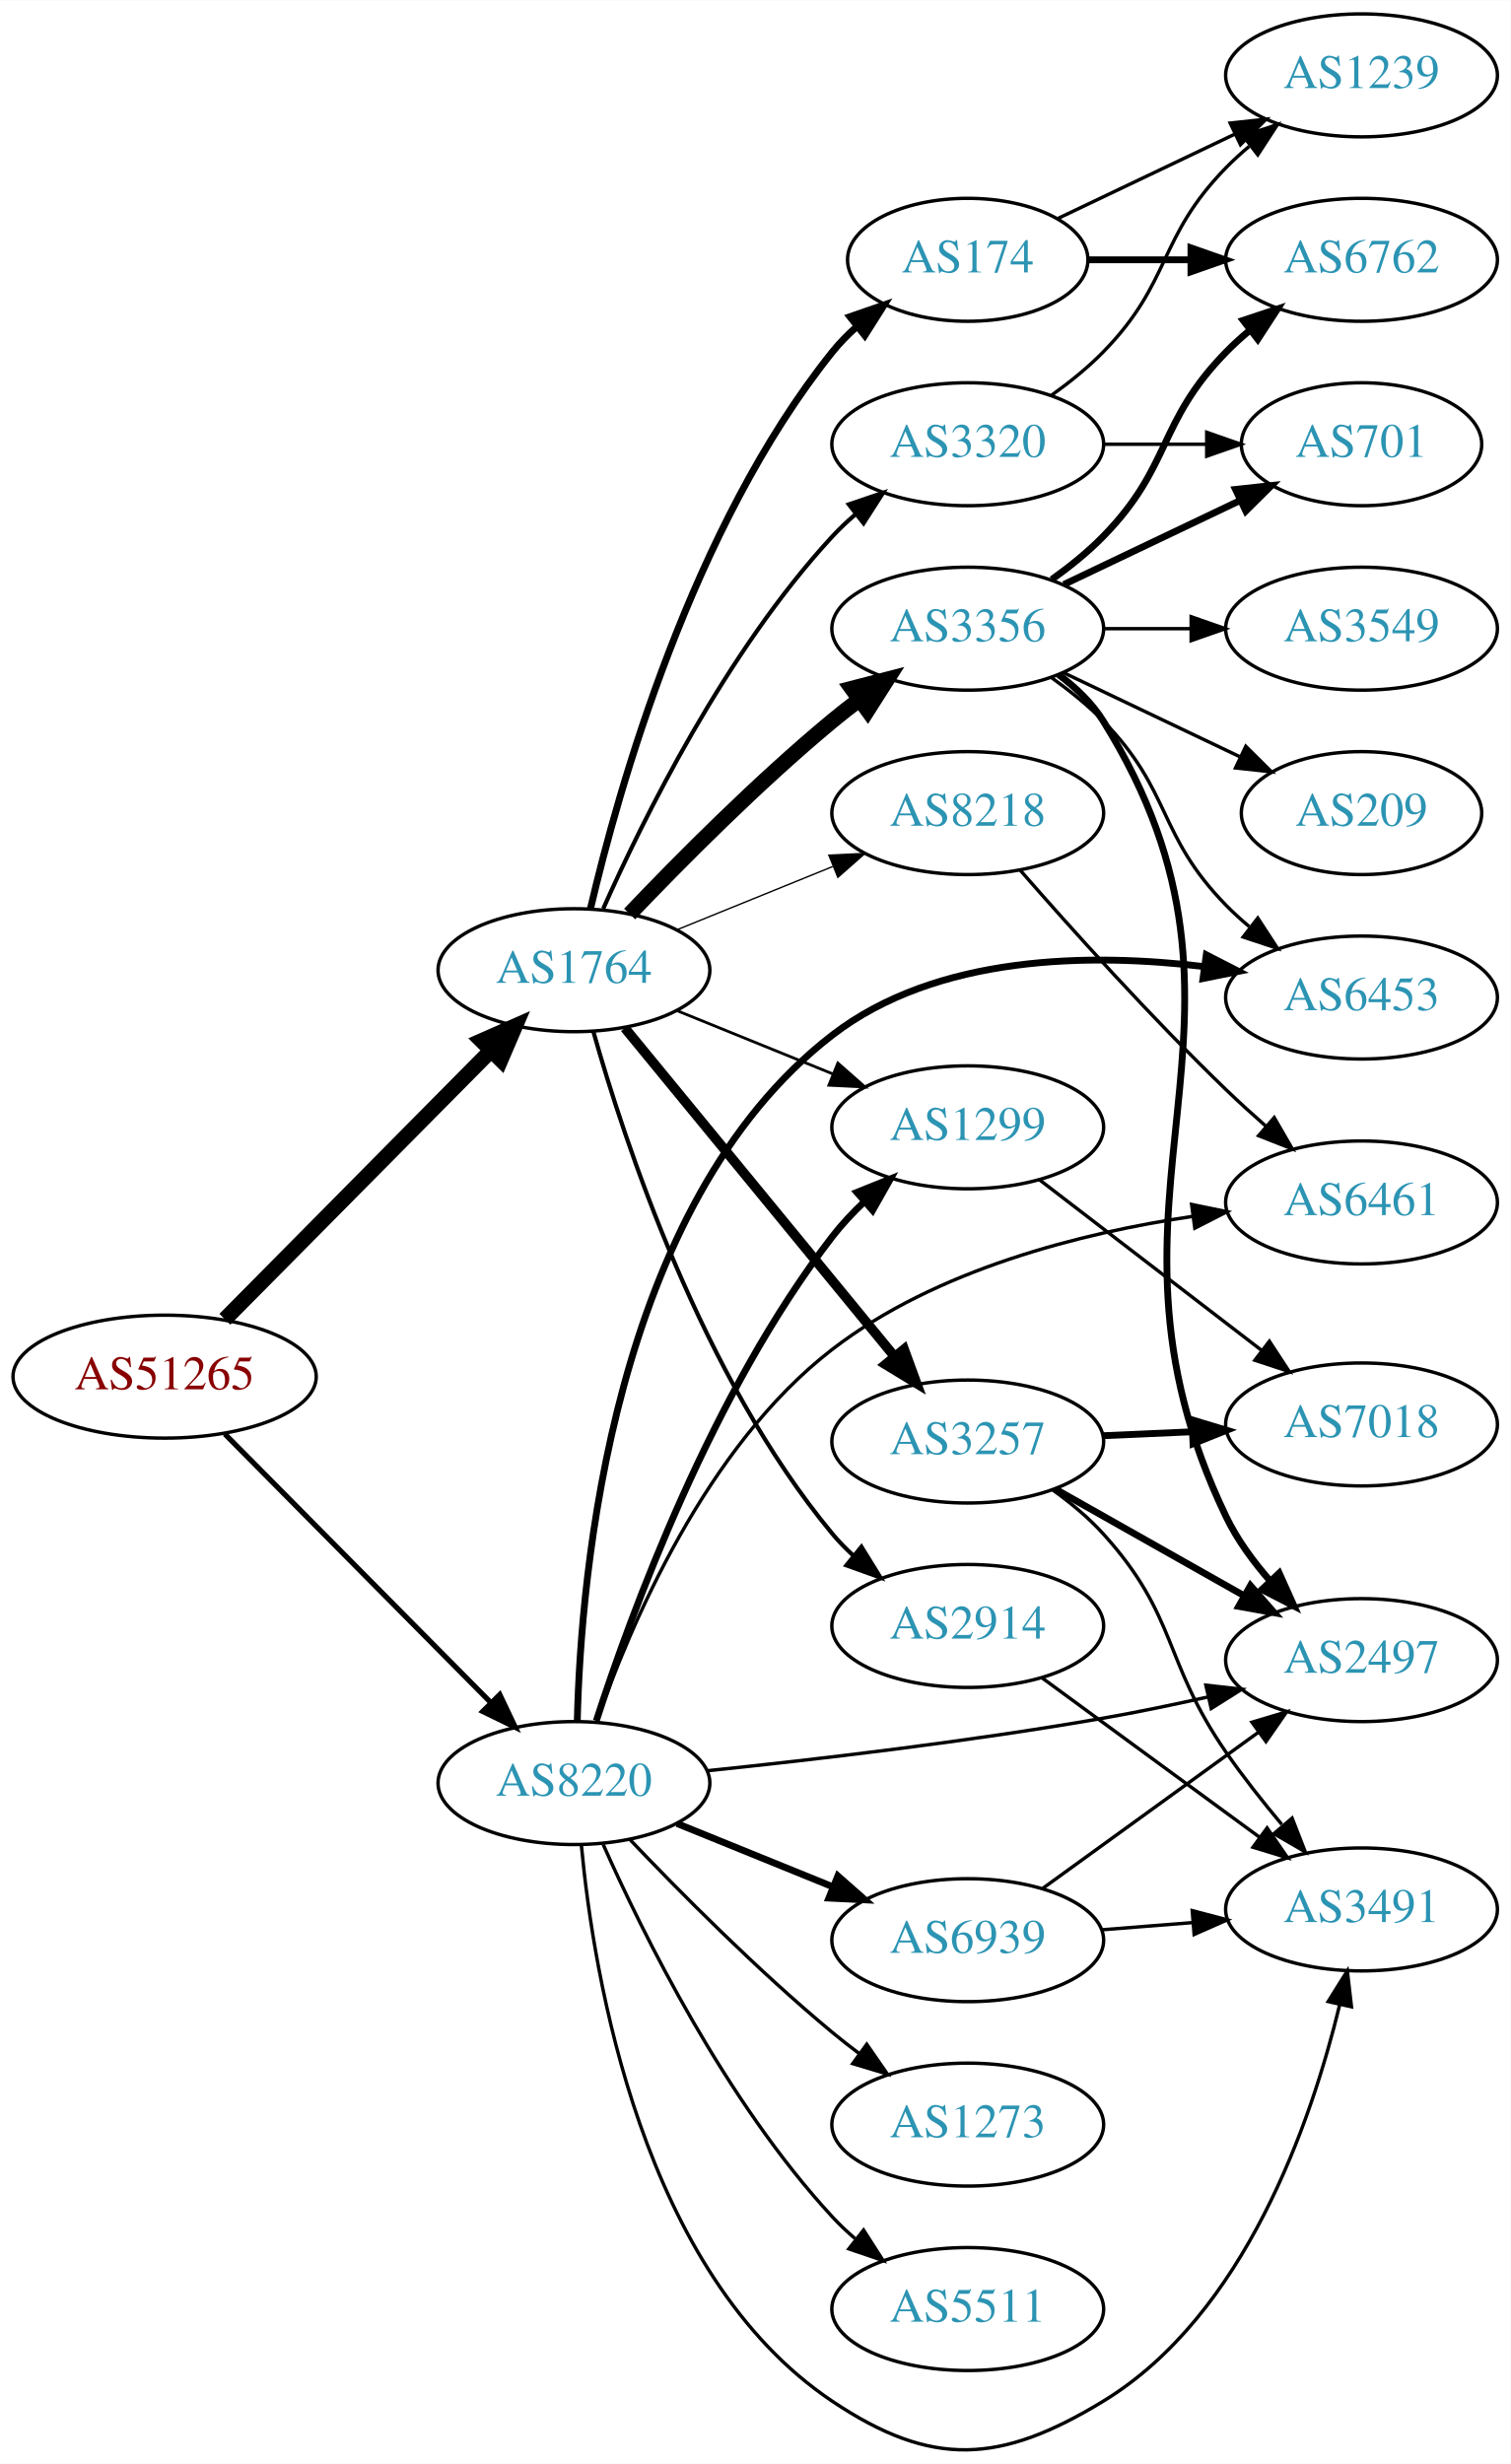
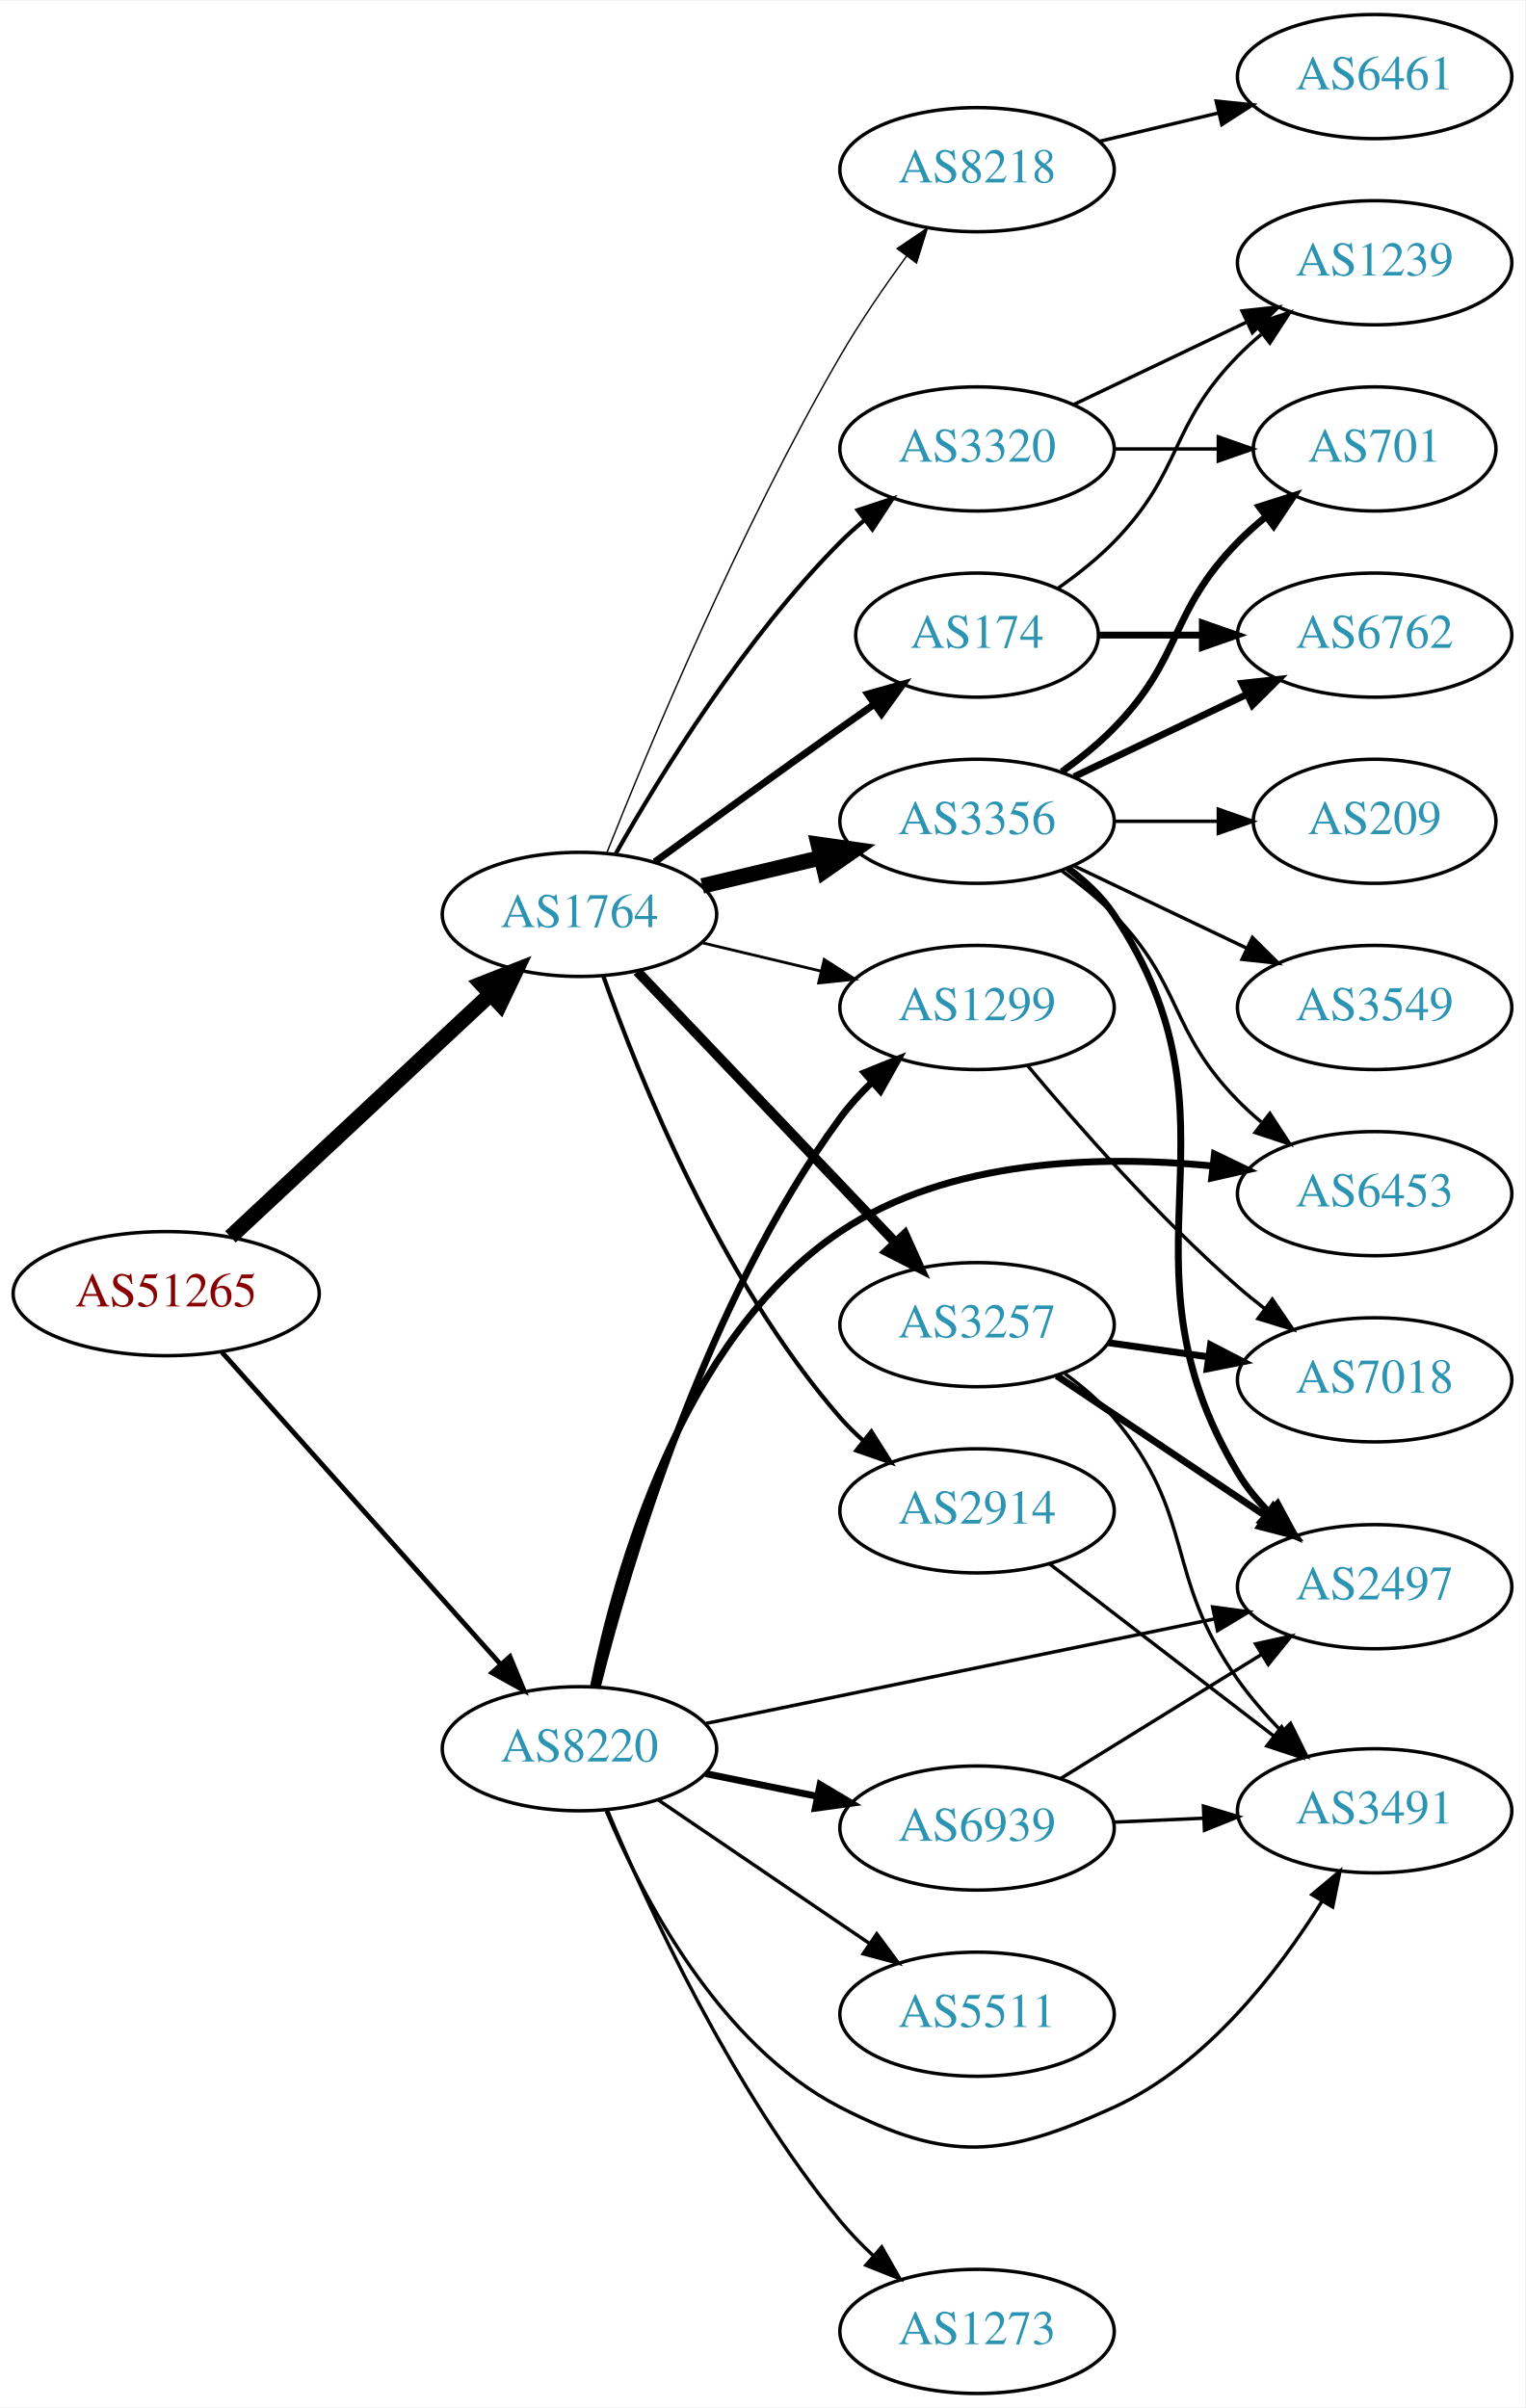
- <svg xmlns="http://www.w3.org/2000/svg" xmlns:xlink="http://www.w3.org/1999/xlink" width="442pt" height="721pt" viewBox="0.00 0.00 442.27 721.30">
-   <g id="graph0" class="graph" transform="scale(1 1) rotate(0) translate(4 717.297)">
-     <polygon fill="white" stroke="none" points="-4,4 -4,-717.297 438.271,-717.297 438.271,4 -4,4" />
+ <svg xmlns="http://www.w3.org/2000/svg" xmlns:xlink="http://www.w3.org/1999/xlink" width="442pt" height="698pt" viewBox="0.00 0.00 442.27 698.00">
+   <g id="graph0" class="graph" transform="scale(1 1) rotate(0) translate(4 694)">
+     <polygon fill="white" stroke="none" points="-4,4 -4,-694 438.271,-694 438.271,4 -4,4" />
    <g id="node1" class="node">
      <g id="a_node1">
        <a xlink:href="/asn/51265" xlink:title="AS51265 ~ Mass Response Service GmbH [AT]">
-           <ellipse fill="#ffffff" stroke="black" cx="44.196" cy="-314.297" rx="44.393" ry="18" />
-           <text text-anchor="middle" x="44.196" y="-310.597" font-family="Times,serif" font-size="14.00" fill="#880000">AS51265</text>
+           <ellipse fill="#ffffff" stroke="black" cx="44.196" cy="-319" rx="44.393" ry="18" />
+           <text text-anchor="middle" x="44.196" y="-315.3" font-family="Times,serif" font-size="14.00" fill="#880000">AS51265</text>
        </a>
      </g>
    </g>
    <g id="node2" class="node">
      <g id="a_node2">
        <a xlink:href="/asn/1764" xlink:title="AS1764 ~ NEXTLAYER-AS [AT]">
-           <ellipse fill="#ffffff" stroke="black" cx="164.039" cy="-433.297" rx="39.794" ry="18" />
-           <text text-anchor="middle" x="164.039" y="-429.597" font-family="Times,serif" font-size="14.00" fill="#2c94b3">AS1764</text>
+           <ellipse fill="#ffffff" stroke="black" cx="164.039" cy="-429" rx="39.794" ry="18" />
+           <text text-anchor="middle" x="164.039" y="-425.3" font-family="Times,serif" font-size="14.00" fill="#2c94b3">AS1764</text>
        </a>
      </g>
    </g>
    <g id="edge1" class="edge">
-       <path fill="none" stroke="black" stroke-width="4.5" d="M61.83,-331.094C82.122,-351.586 116.558,-386.359 139.547,-409.575" />
-       <polygon fill="black" stroke="black" stroke-width="4.5" points="137.033,-412.632 146.867,-416.967 142.629,-407.091 137.033,-412.632" />
+       <path fill="none" stroke="black" stroke-width="4.5" d="M62.838,-335.468C82.826,-354.125 115.549,-384.671 138.133,-405.752" />
+       <polygon fill="black" stroke="black" stroke-width="4.5" points="135.663,-408.833 145.66,-412.778 141.037,-403.076 135.663,-408.833" />
    </g>
    <g id="node3" class="node">
      <g id="a_node3">
        <a xlink:href="/asn/8220" xlink:title="AS8220 ~ COLT [GB]">
-           <ellipse fill="#ffffff" stroke="black" cx="164.039" cy="-195.297" rx="39.794" ry="18" />
-           <text text-anchor="middle" x="164.039" y="-191.597" font-family="Times,serif" font-size="14.00" fill="#2c94b3">AS8220</text>
+           <ellipse fill="#ffffff" stroke="black" cx="164.039" cy="-187" rx="39.794" ry="18" />
+           <text text-anchor="middle" x="164.039" y="-183.3" font-family="Times,serif" font-size="14.00" fill="#2c94b3">AS8220</text>
        </a>
      </g>
    </g>
    <g id="edge2" class="edge">
-       <path fill="none" stroke="black" stroke-width="1.547" d="M61.83,-297.5C82.122,-277.008 116.558,-242.235 139.547,-219.019" />
-       <polygon fill="black" stroke="black" stroke-width="1.547" points="142.318,-221.195 146.867,-211.627 137.344,-216.27 142.318,-221.195" />
+       <path fill="none" stroke="black" stroke-width="1.406" d="M60.361,-302.014C80.867,-279.044 117.571,-237.93 141.089,-211.586" />
+       <polygon fill="black" stroke="black" stroke-width="1.406" points="143.883,-213.712 147.932,-203.921 138.662,-209.05 143.883,-213.712" />
    </g>
    <g id="node4" class="node">
      <g id="a_node4">
-         <a xlink:href="/asn/3356" xlink:title="AS3356 ~ Level 3 Parent, LLC [US]">
-           <ellipse fill="#ffffff" stroke="black" cx="279.332" cy="-533.297" rx="39.794" ry="18" />
-           <text text-anchor="middle" x="279.332" y="-529.597" font-family="Times,serif" font-size="14.00" fill="#2c94b3">AS3356</text>
+         <a xlink:href="/asn/3257" xlink:title="AS3257 ~ GTT [DE]">
+           <ellipse fill="#ffffff" stroke="black" cx="279.332" cy="-310" rx="39.794" ry="18" />
+           <text text-anchor="middle" x="279.332" y="-306.3" font-family="Times,serif" font-size="14.00" fill="#2c94b3">AS3257</text>
        </a>
      </g>
    </g>
    <g id="edge3" class="edge">
-       <path fill="none" stroke="black" stroke-width="4.5" d="M180.344,-449.752C194.957,-465.093 217.913,-488.253 239.685,-506.297 242.206,-508.386 244.882,-510.481 247.604,-512.53" />
-       <polygon fill="black" stroke="black" stroke-width="4.5" points="245.393,-515.79 255.797,-518.484 250.022,-509.42 245.393,-515.79" />
+       <path fill="none" stroke="black" stroke-width="2.864" d="M180.792,-412.454C200.238,-392.027 233.453,-357.14 255.645,-333.83" />
+       <polygon fill="black" stroke="black" stroke-width="2.864" points="258.352,-336.062 262.712,-326.406 253.282,-331.235 258.352,-336.062" />
    </g>
    <g id="node5" class="node">
      <g id="a_node5">
-         <a xlink:href="/asn/3257" xlink:title="AS3257 ~ GTT [DE]">
-           <ellipse fill="#ffffff" stroke="black" cx="279.332" cy="-295.297" rx="39.794" ry="18" />
-           <text text-anchor="middle" x="279.332" y="-291.597" font-family="Times,serif" font-size="14.00" fill="#2c94b3">AS3257</text>
+         <a xlink:href="/asn/3356" xlink:title="AS3356 ~ Level 3 Parent, LLC [US]">
+           <ellipse fill="#ffffff" stroke="black" cx="279.332" cy="-456" rx="39.794" ry="18" />
+           <text text-anchor="middle" x="279.332" y="-452.3" font-family="Times,serif" font-size="14.00" fill="#2c94b3">AS3356</text>
        </a>
      </g>
    </g>
    <g id="edge4" class="edge">
-       <path fill="none" stroke="black" stroke-width="2.864" d="M178.931,-416.375C198.636,-392.373 234.844,-348.268 257.696,-320.433" />
-       <polygon fill="black" stroke="black" stroke-width="2.864" points="260.686,-322.307 264.326,-312.357 255.276,-317.865 260.686,-322.307" />
+       <path fill="none" stroke="black" stroke-width="4.5" d="M199.646,-437.248C210.517,-439.838 222.671,-442.735 234.114,-445.462" />
+       <polygon fill="black" stroke="black" stroke-width="4.5" points="233.296,-449.315 243.936,-447.803 235.122,-441.654 233.296,-449.315" />
    </g>
    <g id="node6" class="node">
      <g id="a_node6">
        <a xlink:href="/asn/174" xlink:title="AS174 ~ Cogent Communications [US]">
-           <ellipse fill="#ffffff" stroke="black" cx="279.332" cy="-641.297" rx="35.194" ry="18" />
-           <text text-anchor="middle" x="279.332" y="-637.597" font-family="Times,serif" font-size="14.00" fill="#2c94b3">AS174</text>
+           <ellipse fill="#ffffff" stroke="black" cx="279.332" cy="-510" rx="35.194" ry="18" />
+           <text text-anchor="middle" x="279.332" y="-506.3" font-family="Times,serif" font-size="14.00" fill="#2c94b3">AS174</text>
        </a>
      </g>
    </g>
    <g id="edge5" class="edge">
-       <path fill="none" stroke="black" stroke-width="2.045" d="M168.855,-451.22C176.942,-485.836 198.529,-562.992 239.685,-614.297 241.785,-616.915 244.203,-619.386 246.785,-621.692" />
-       <polygon fill="black" stroke="black" stroke-width="2.045" points="244.849,-624.623 254.861,-628.089 249.195,-619.136 244.849,-624.623" />
+       <path fill="none" stroke="black" stroke-width="2.045" d="M185.887,-444.222C200.821,-455.091 221.435,-470.025 239.685,-483 242.895,-485.282 246.264,-487.661 249.619,-490.018" />
+       <polygon fill="black" stroke="black" stroke-width="2.045" points="247.631,-492.899 257.83,-495.77 251.647,-487.166 247.631,-492.899" />
    </g>
    <g id="node7" class="node">
      <g id="a_node7">
-         <a xlink:href="/asn/3320" xlink:title="AS3320 ~ DTAG [DE]">
-           <ellipse fill="#ffffff" stroke="black" cx="279.332" cy="-587.297" rx="39.794" ry="18" />
-           <text text-anchor="middle" x="279.332" y="-583.597" font-family="Times,serif" font-size="14.00" fill="#2c94b3">AS3320</text>
+         <a xlink:href="/asn/1299" xlink:title="AS1299 ~ Telia Carrier [EU]">
+           <ellipse fill="#ffffff" stroke="black" cx="279.332" cy="-402" rx="39.794" ry="18" />
+           <text text-anchor="middle" x="279.332" y="-398.3" font-family="Times,serif" font-size="14.00" fill="#2c94b3">AS1299</text>
        </a>
      </g>
    </g>
    <g id="edge6" class="edge">
-       <path fill="none" stroke="black" stroke-width="1.227" d="M172.606,-451.293C184.226,-477.44 208.435,-526.494 239.685,-560.297 241.717,-562.494 243.956,-564.615 246.303,-566.636" />
-       <polygon fill="black" stroke="black" stroke-width="1.227" points="244.515,-569.681 254.548,-573.088 248.83,-564.169 244.515,-569.681" />
+       <path fill="none" stroke="black" stroke-width="0.818" d="M199.646,-420.752C210.517,-418.162 222.671,-415.265 234.114,-412.538" />
+       <polygon fill="black" stroke="black" stroke-width="0.818" points="235.02,-415.92 243.936,-410.197 233.397,-409.111 235.02,-415.92" />
    </g>
    <g id="node8" class="node">
      <g id="a_node8">
        <a xlink:href="/asn/2914" xlink:title="AS2914 ~ NTT America, Inc. [US]">
-           <ellipse fill="#ffffff" stroke="black" cx="279.332" cy="-241.297" rx="39.794" ry="18" />
-           <text text-anchor="middle" x="279.332" y="-237.597" font-family="Times,serif" font-size="14.00" fill="#2c94b3">AS2914</text>
+           <ellipse fill="#ffffff" stroke="black" cx="279.332" cy="-256" rx="39.794" ry="18" />
+           <text text-anchor="middle" x="279.332" y="-252.3" font-family="Times,serif" font-size="14.00" fill="#2c94b3">AS2914</text>
        </a>
      </g>
    </g>
    <g id="edge7" class="edge">
-       <path fill="none" stroke="black" stroke-width="1.227" d="M169.684,-415.47C178.772,-383.246 201.425,-314.379 239.685,-268.297 241.548,-266.054 243.64,-263.912 245.863,-261.887" />
-       <polygon fill="black" stroke="black" stroke-width="1.227" points="248.21,-264.489 253.774,-255.473 243.802,-259.051 248.21,-264.489" />
+       <path fill="none" stroke="black" stroke-width="1.227" d="M170.927,-411.176C181.255,-381.904 204.898,-322.92 239.685,-283 241.651,-280.744 243.844,-278.581 246.159,-276.532" />
+       <polygon fill="black" stroke="black" stroke-width="1.227" points="248.693,-278.988 254.345,-270.027 244.338,-273.508 248.693,-278.988" />
    </g>
    <g id="node9" class="node">
      <g id="a_node9">
-         <a xlink:href="/asn/1299" xlink:title="AS1299 ~ Telia Carrier [EU]">
-           <ellipse fill="#ffffff" stroke="black" cx="279.332" cy="-387.297" rx="39.794" ry="18" />
-           <text text-anchor="middle" x="279.332" y="-383.597" font-family="Times,serif" font-size="14.00" fill="#2c94b3">AS1299</text>
+         <a xlink:href="/asn/3320" xlink:title="AS3320 ~ DTAG [DE]">
+           <ellipse fill="#ffffff" stroke="black" cx="279.332" cy="-564" rx="39.794" ry="18" />
+           <text text-anchor="middle" x="279.332" y="-560.3" font-family="Times,serif" font-size="14.00" fill="#2c94b3">AS3320</text>
        </a>
      </g>
    </g>
    <g id="edge8" class="edge">
-       <path fill="none" stroke="black" stroke-width="0.818" d="M194.214,-421.451C208.09,-415.817 224.867,-409.005 239.776,-402.951" />
-       <polygon fill="black" stroke="black" stroke-width="0.818" points="241.306,-406.108 249.255,-399.103 238.673,-399.622 241.306,-406.108" />
+       <path fill="none" stroke="black" stroke-width="1.227" d="M174.498,-446.49C187.28,-469.096 211.712,-508.886 239.685,-537 241.796,-539.121 244.092,-541.188 246.477,-543.171" />
+       <polygon fill="black" stroke="black" stroke-width="1.227" points="244.73,-546.242 254.793,-549.556 248.993,-540.69 244.73,-546.242" />
    </g>
    <g id="node10" class="node">
      <g id="a_node10">
        <a xlink:href="/asn/8218" xlink:title="AS8218 ~ legacy Neotelecoms [FR]">
-           <ellipse fill="#ffffff" stroke="black" cx="279.332" cy="-479.297" rx="39.794" ry="18" />
-           <text text-anchor="middle" x="279.332" y="-475.597" font-family="Times,serif" font-size="14.00" fill="#2c94b3">AS8218</text>
+           <ellipse fill="#ffffff" stroke="black" cx="279.332" cy="-645" rx="39.794" ry="18" />
+           <text text-anchor="middle" x="279.332" y="-641.3" font-family="Times,serif" font-size="14.00" fill="#2c94b3">AS8218</text>
        </a>
      </g>
    </g>
    <g id="edge9" class="edge">
-       <path fill="none" stroke="black" stroke-width="0.409" d="M194.214,-445.143C208.09,-450.777 224.867,-457.589 239.776,-463.643" />
-       <polygon fill="black" stroke="black" stroke-width="0.409" points="238.673,-466.972 249.255,-467.491 241.306,-460.486 238.673,-466.972" />
+       <path fill="none" stroke="black" stroke-width="0.409" d="M172.042,-447.051C184.169,-477.57 210.587,-540.933 239.685,-591 245.392,-600.819 252.43,-611.078 258.929,-619.984" />
+       <polygon fill="black" stroke="black" stroke-width="0.409" points="256.155,-622.119 264.934,-628.05 261.77,-617.938 256.155,-622.119" />
    </g>
    <g id="edge25" class="edge">
-       <path fill="none" stroke="black" stroke-width="2" d="M170.583,-213.515C180.71,-244.783 204.451,-309.698 239.685,-355.297 242.456,-358.884 245.698,-362.334 249.103,-365.556" />
-       <polygon fill="black" stroke="black" stroke-width="2" points="246.873,-368.255 256.703,-372.207 251.483,-362.987 246.873,-368.255" />
-     </g>
-     <g id="node14" class="node">
-       <g id="a_node14">
+       <path fill="none" stroke="black" stroke-width="2" d="M169.256,-205.095C177.97,-239.713 200.497,-316.617 239.685,-370 242.367,-373.654 245.556,-377.144 248.934,-380.386" />
+       <polygon fill="black" stroke="black" stroke-width="2" points="246.69,-383.075 256.508,-387.056 251.316,-377.821 246.69,-383.075" />
+     </g>
+     <g id="node12" class="node">
+       <g id="a_node12">
+         <a xlink:href="/asn/2497" xlink:title="AS2497 ~ Internet Initiative Japan Inc. [JP]">
+           <ellipse fill="#ffffff" stroke="black" cx="394.625" cy="-234" rx="39.794" ry="18" />
+           <text text-anchor="middle" x="394.625" y="-230.3" font-family="Times,serif" font-size="14.00" fill="#2c94b3">AS2497</text>
+         </a>
+       </g>
+     </g>
+     <g id="edge26" class="edge">
+       <path fill="none" stroke="black" d="M200.755,-194.344C240.512,-202.518 304.853,-215.747 348.17,-224.654" />
+       <polygon fill="black" stroke="black" points="347.659,-228.122 358.159,-226.708 349.069,-221.265 347.659,-228.122" />
+     </g>
+     <g id="node13" class="node">
+       <g id="a_node13">
        <a xlink:href="/asn/3491" xlink:title="AS3491 ~ PCCW Global, Inc. [US]">
-           <ellipse fill="#ffffff" stroke="black" cx="394.625" cy="-158.297" rx="39.794" ry="18" />
-           <text text-anchor="middle" x="394.625" y="-154.597" font-family="Times,serif" font-size="14.00" fill="#2c94b3">AS3491</text>
+           <ellipse fill="#ffffff" stroke="black" cx="394.625" cy="-169" rx="39.794" ry="18" />
+           <text text-anchor="middle" x="394.625" y="-165.3" font-family="Times,serif" font-size="14.00" fill="#2c94b3">AS3491</text>
        </a>
      </g>
    </g>
    <g id="edge27" class="edge">
-       <path fill="none" stroke="black" d="M166.211,-177.111C169.759,-139.091 183.895,-51.637 239.685,-14.297 268.972,5.305 288.866,4.011 318.978,-14.297 360.517,-39.553 379.978,-96.234 388.248,-130.469" />
-       <polygon fill="black" stroke="black" points="384.854,-131.328 390.467,-140.314 391.682,-129.789 384.854,-131.328" />
-     </g>
-     <g id="node15" class="node">
-       <g id="a_node15">
-         <a xlink:href="/asn/2497" xlink:title="AS2497 ~ Internet Initiative Japan Inc. [JP]">
-           <ellipse fill="#ffffff" stroke="black" cx="394.625" cy="-231.297" rx="39.794" ry="18" />
-           <text text-anchor="middle" x="394.625" y="-227.597" font-family="Times,serif" font-size="14.00" fill="#2c94b3">AS2497</text>
-         </a>
-       </g>
-     </g>
-     <g id="edge30" class="edge">
-       <path fill="none" stroke="black" d="M203.155,-198.918C234.404,-202.146 279.721,-207.422 318.978,-214.297 328.994,-216.051 339.689,-218.275 349.764,-220.531" />
-       <polygon fill="black" stroke="black" points="349.054,-223.959 359.583,-222.782 350.618,-217.136 349.054,-223.959" />
-     </g>
-     <g id="node18" class="node">
-       <g id="a_node18">
+       <path fill="none" stroke="black" d="M171.803,-168.949C182.149,-144.286 204.488,-101.062 239.685,-83 271.039,-66.91 286.915,-68.374 318.978,-83 345.771,-95.222 366.657,-122.338 379.439,-142.877" />
+       <polygon fill="black" stroke="black" points="376.448,-144.695 384.574,-151.493 382.461,-141.111 376.448,-144.695" />
+     </g>
+     <g id="node17" class="node">
+       <g id="a_node17">
        <a xlink:href="/asn/6453" xlink:title="AS6453 ~ TATA COMMUNICATIONS (AMERICA) INC [US]">
-           <ellipse fill="#ffffff" stroke="black" cx="394.625" cy="-425.297" rx="39.794" ry="18" />
-           <text text-anchor="middle" x="394.625" y="-421.597" font-family="Times,serif" font-size="14.00" fill="#2c94b3">AS6453</text>
-         </a>
-       </g>
-     </g>
-     <g id="edge29" class="edge">
-       <path fill="none" stroke="black" stroke-width="2" d="M165.016,-213.486C166.054,-256.508 175.267,-364.63 239.685,-414.297 270.26,-437.871 315.187,-438.392 348.622,-434.343" />
-       <polygon fill="black" stroke="black" stroke-width="2" points="349.176,-437.8 358.601,-432.96 348.215,-430.866 349.176,-437.8" />
+           <ellipse fill="#ffffff" stroke="black" cx="394.625" cy="-348" rx="39.794" ry="18" />
+           <text text-anchor="middle" x="394.625" y="-344.3" font-family="Times,serif" font-size="14.00" fill="#2c94b3">AS6453</text>
+         </a>
+       </g>
+     </g>
+     <g id="edge28" class="edge">
+       <path fill="none" stroke="black" stroke-width="2" d="M168.104,-205.12C174.692,-237.801 193.525,-306.081 239.685,-337 271.122,-358.057 314.718,-359.23 347.494,-356.049" />
+       <polygon fill="black" stroke="black" stroke-width="2" points="348.186,-359.492 357.726,-354.882 347.394,-352.537 348.186,-359.492" />
    </g>
    <g id="node20" class="node">
      <g id="a_node20">
        <a xlink:href="/asn/5511" xlink:title="AS5511 ~ Orange S.A. [FR]">
-           <ellipse fill="#ffffff" stroke="black" cx="279.332" cy="-41.297" rx="39.794" ry="18" />
-           <text text-anchor="middle" x="279.332" y="-37.597" font-family="Times,serif" font-size="14.00" fill="#2c94b3">AS5511</text>
-         </a>
-       </g>
-     </g>
-     <g id="edge26" class="edge">
-       <path fill="none" stroke="black" d="M172.606,-177.301C184.226,-151.154 208.435,-102.1 239.685,-68.297 241.717,-66.1 243.956,-63.979 246.303,-61.959" />
-       <polygon fill="black" stroke="black" points="248.83,-64.425 254.548,-55.506 244.515,-58.913 248.83,-64.425" />
+           <ellipse fill="#ffffff" stroke="black" cx="279.332" cy="-110" rx="39.794" ry="18" />
+           <text text-anchor="middle" x="279.332" y="-106.3" font-family="Times,serif" font-size="14.00" fill="#2c94b3">AS5511</text>
+         </a>
+       </g>
+     </g>
+     <g id="edge29" class="edge">
+       <path fill="none" stroke="black" d="M186.883,-172.154C204.28,-160.33 228.827,-143.646 248.11,-130.54" />
+       <polygon fill="black" stroke="black" points="250.251,-133.317 256.555,-124.801 246.317,-127.527 250.251,-133.317" />
    </g>
    <g id="node21" class="node">
      <g id="a_node21">
-         <a xlink:href="/asn/6461" xlink:title="AS6461 ~ Zayo Bandwidth [US]">
-           <ellipse fill="#ffffff" stroke="black" cx="394.625" cy="-365.297" rx="39.794" ry="18" />
-           <text text-anchor="middle" x="394.625" y="-361.597" font-family="Times,serif" font-size="14.00" fill="#2c94b3">AS6461</text>
-         </a>
-       </g>
-     </g>
-     <g id="edge28" class="edge">
-       <path fill="none" stroke="black" d="M170.738,-213.425C180.387,-241.121 202.594,-293.753 239.685,-322.297 270.045,-345.661 312.43,-356.331 345.041,-361.203" />
-       <polygon fill="black" stroke="black" points="344.878,-364.713 355.258,-362.59 345.819,-357.777 344.878,-364.713" />
+         <a xlink:href="/asn/6939" xlink:title="AS6939 ~ Hurricane Electric LLC [US]">
+           <ellipse fill="#ffffff" stroke="black" cx="279.332" cy="-164" rx="39.794" ry="18" />
+           <text text-anchor="middle" x="279.332" y="-160.3" font-family="Times,serif" font-size="14.00" fill="#2c94b3">AS6939</text>
+         </a>
+       </g>
+     </g>
+     <g id="edge30" class="edge">
+       <path fill="none" stroke="black" stroke-width="2" d="M200.574,-179.786C210.803,-177.709 222.104,-175.415 232.846,-173.234" />
+       <polygon fill="black" stroke="black" stroke-width="2" points="233.818,-176.608 242.922,-171.189 232.425,-169.748 233.818,-176.608" />
    </g>
    <g id="node22" class="node">
      <g id="a_node22">
-         <a xlink:href="/asn/6939" xlink:title="AS6939 ~ Hurricane Electric LLC [US]">
-           <ellipse fill="#ffffff" stroke="black" cx="279.332" cy="-149.297" rx="39.794" ry="18" />
-           <text text-anchor="middle" x="279.332" y="-145.597" font-family="Times,serif" font-size="14.00" fill="#2c94b3">AS6939</text>
+         <a xlink:href="/asn/1273" xlink:title="AS1273 ~ Vodafone Group PLC [EU]">
+           <ellipse fill="#ffffff" stroke="black" cx="279.332" cy="-18" rx="39.794" ry="18" />
+           <text text-anchor="middle" x="279.332" y="-14.3" font-family="Times,serif" font-size="14.00" fill="#2c94b3">AS1273</text>
        </a>
      </g>
    </g>
    <g id="edge31" class="edge">
-       <path fill="none" stroke="black" stroke-width="2" d="M194.214,-183.451C208.09,-177.817 224.867,-171.005 239.776,-164.951" />
-       <polygon fill="black" stroke="black" stroke-width="2" points="241.306,-168.108 249.255,-161.103 238.673,-161.622 241.306,-168.108" />
+       <path fill="none" stroke="black" d="M172.098,-169.266C183.567,-141.827 208.17,-88.259 239.685,-50 242.567,-46.502 245.874,-43.103 249.314,-39.909" />
+       <polygon fill="black" stroke="black" points="251.689,-42.482 256.944,-33.283 247.099,-37.197 251.689,-42.482" />
+     </g>
+     <g id="node11" class="node">
+       <g id="a_node11">
+         <a xlink:href="/asn/7018" xlink:title="AS7018 ~ AT&amp;T Services, Inc. [US]">
+           <ellipse fill="#ffffff" stroke="black" cx="394.625" cy="-294" rx="39.794" ry="18" />
+           <text text-anchor="middle" x="394.625" y="-290.3" font-family="Times,serif" font-size="14.00" fill="#2c94b3">AS7018</text>
+         </a>
+       </g>
+     </g>
+     <g id="edge10" class="edge">
+       <path fill="none" stroke="black" stroke-width="2" d="M317.428,-304.761C326.72,-303.449 336.811,-302.024 346.518,-300.653" />
+       <polygon fill="black" stroke="black" stroke-width="2" points="347.033,-304.115 356.445,-299.251 346.054,-297.184 347.033,-304.115" />
+     </g>
+     <g id="edge11" class="edge">
+       <path fill="none" stroke="black" stroke-width="2" d="M302.445,-295.166C319.756,-283.553 344.025,-267.273 363.173,-254.428" />
+       <polygon fill="black" stroke="black" stroke-width="2" points="365.213,-257.274 371.567,-248.797 361.313,-251.461 365.213,-257.274" />
+     </g>
+     <g id="edge12" class="edge">
+       <path fill="none" stroke="black" d="M304.827,-295.772C309.926,-292.061 314.963,-287.751 318.978,-283 343.104,-254.454 333.319,-237.46 354.978,-207 358.7,-201.766 363.184,-196.622 367.759,-191.892" />
+       <polygon fill="black" stroke="black" points="370.249,-194.352 374.928,-184.846 365.343,-189.36 370.249,-194.352" />
+     </g>
+     <g id="edge17" class="edge">
+       <path fill="none" stroke="black" stroke-width="2" d="M305.651,-442.393C310.707,-438.649 315.518,-434.169 318.978,-429 360.003,-367.706 316.971,-330.21 354.978,-267 357.462,-262.87 360.645,-259 364.116,-255.467" />
+       <polygon fill="black" stroke="black" stroke-width="2" points="366.488,-258.04 371.514,-248.713 361.769,-252.87 366.488,-258.04" />
+     </g>
+     <g id="node14" class="node">
+       <g id="a_node14">
+         <a xlink:href="/asn/701" xlink:title="AS701 ~ UUNET [US]">
+           <ellipse fill="#ffffff" stroke="black" cx="394.625" cy="-564" rx="35.194" ry="18" />
+           <text text-anchor="middle" x="394.625" y="-560.3" font-family="Times,serif" font-size="14.00" fill="#2c94b3">AS701</text>
+         </a>
+       </g>
+     </g>
+     <g id="edge13" class="edge">
+       <path fill="none" stroke="black" stroke-width="2" d="M303.926,-470.389C309.182,-474.148 314.513,-478.437 318.978,-483 339.151,-503.617 334.806,-516.383 354.978,-537 357.457,-539.534 360.204,-541.983 363.056,-544.304" />
+       <polygon fill="black" stroke="black" stroke-width="2" points="361.148,-547.248 371.242,-550.468 365.359,-541.657 361.148,-547.248" />
+     </g>
+     <g id="node15" class="node">
+       <g id="a_node15">
+         <a xlink:href="/asn/3549" xlink:title="AS3549 ~ Level 3 Parent, LLC [US]">
+           <ellipse fill="#ffffff" stroke="black" cx="394.625" cy="-402" rx="39.794" ry="18" />
+           <text text-anchor="middle" x="394.625" y="-398.3" font-family="Times,serif" font-size="14.00" fill="#2c94b3">AS3549</text>
+         </a>
+       </g>
+     </g>
+     <g id="edge14" class="edge">
+       <path fill="none" stroke="black" d="M307.468,-443.066C322.462,-435.919 341.283,-426.948 357.506,-419.215" />
+       <polygon fill="black" stroke="black" points="359.188,-422.291 366.71,-414.829 356.177,-415.972 359.188,-422.291" />
+     </g>
+     <g id="node16" class="node">
+       <g id="a_node16">
+         <a xlink:href="/asn/6762" xlink:title="AS6762 ~ TELECOM ITALIA SPARKLE S.p.A. [IT]">
+           <ellipse fill="#ffffff" stroke="black" cx="394.625" cy="-510" rx="39.794" ry="18" />
+           <text text-anchor="middle" x="394.625" y="-506.3" font-family="Times,serif" font-size="14.00" fill="#2c94b3">AS6762</text>
+         </a>
+       </g>
+     </g>
+     <g id="edge15" class="edge">
+       <path fill="none" stroke="black" stroke-width="2" d="M307.468,-468.934C322.462,-476.081 341.283,-485.052 357.506,-492.785" />
+       <polygon fill="black" stroke="black" stroke-width="2" points="356.177,-496.028 366.71,-497.171 359.188,-489.709 356.177,-496.028" />
+     </g>
+     <g id="edge16" class="edge">
+       <path fill="none" stroke="black" d="M303.926,-441.611C309.182,-437.852 314.513,-433.563 318.978,-429 339.151,-408.383 334.806,-395.617 354.978,-375 357.071,-372.861 359.354,-370.782 361.731,-368.79" />
+       <polygon fill="black" stroke="black" points="364.249,-371.268 370.031,-362.389 359.974,-365.725 364.249,-371.268" />
+     </g>
+     <g id="node18" class="node">
+       <g id="a_node18">
+         <a xlink:href="/asn/209" xlink:title="AS209 ~ CenturyLink Communications, LLC [US]">
+           <ellipse fill="#ffffff" stroke="black" cx="394.625" cy="-456" rx="35.194" ry="18" />
+           <text text-anchor="middle" x="394.625" y="-452.3" font-family="Times,serif" font-size="14.00" fill="#2c94b3">AS209</text>
+         </a>
+       </g>
+     </g>
+     <g id="edge18" class="edge">
+       <path fill="none" stroke="black" d="M319.004,-456C328.709,-456 339.2,-456 349.163,-456" />
+       <polygon fill="black" stroke="black" points="349.299,-459.5 359.299,-456 349.299,-452.5 349.299,-459.5" />
+     </g>
+     <g id="edge20" class="edge">
+       <path fill="none" stroke="black" stroke-width="2" d="M314.631,-510C324.008,-510 334.358,-510 344.393,-510" />
+       <polygon fill="black" stroke="black" stroke-width="2" points="344.681,-513.5 354.681,-510 344.681,-506.5 344.681,-513.5" />
+     </g>
+     <g id="node19" class="node">
+       <g id="a_node19">
+         <a xlink:href="/asn/1239" xlink:title="AS1239 ~ Sprint [US]">
+           <ellipse fill="#ffffff" stroke="black" cx="394.625" cy="-618" rx="39.794" ry="18" />
+           <text text-anchor="middle" x="394.625" y="-614.3" font-family="Times,serif" font-size="14.00" fill="#2c94b3">AS1239</text>
+         </a>
+       </g>
+     </g>
+     <g id="edge19" class="edge">
+       <path fill="none" stroke="black" d="M302.714,-523.532C308.356,-527.49 314.17,-532.086 318.978,-537 339.151,-557.617 334.806,-570.383 354.978,-591 357.071,-593.139 359.354,-595.218 361.731,-597.21" />
+       <polygon fill="black" stroke="black" points="359.974,-600.275 370.031,-603.611 364.249,-594.732 359.974,-600.275" />
+     </g>
+     <g id="edge21" class="edge">
+       <path fill="none" stroke="black" d="M293.962,-385.183C308.244,-368.071 331.791,-341.255 354.978,-321 357.444,-318.846 360.082,-316.706 362.78,-314.628" />
+       <polygon fill="black" stroke="black" points="364.953,-317.375 370.934,-308.63 360.805,-311.736 364.953,-317.375" />
+     </g>
+     <g id="edge22" class="edge">
+       <path fill="none" stroke="black" d="M300.325,-240.646C318.415,-226.755 345.243,-206.153 365.494,-190.602" />
+       <polygon fill="black" stroke="black" points="367.65,-193.359 373.45,-184.493 363.387,-187.807 367.65,-193.359" />
+     </g>
+     <g id="edge23" class="edge">
+       <path fill="none" stroke="black" d="M319.004,-564C328.709,-564 339.2,-564 349.163,-564" />
+       <polygon fill="black" stroke="black" points="349.299,-567.5 359.299,-564 349.299,-560.5 349.299,-567.5" />
+     </g>
+     <g id="edge24" class="edge">
+       <path fill="none" stroke="black" d="M307.468,-576.934C322.462,-584.081 341.283,-593.052 357.506,-600.785" />
+       <polygon fill="black" stroke="black" points="356.177,-604.028 366.71,-605.171 359.188,-597.709 356.177,-604.028" />
    </g>
    <g id="node23" class="node">
      <g id="a_node23">
-         <a xlink:href="/asn/1273" xlink:title="AS1273 ~ Vodafone Group PLC [EU]">
-           <ellipse fill="#ffffff" stroke="black" cx="279.332" cy="-95.297" rx="39.794" ry="18" />
-           <text text-anchor="middle" x="279.332" y="-91.597" font-family="Times,serif" font-size="14.00" fill="#2c94b3">AS1273</text>
+         <a xlink:href="/asn/6461" xlink:title="AS6461 ~ Zayo Bandwidth [US]">
+           <ellipse fill="#ffffff" stroke="black" cx="394.625" cy="-672" rx="39.794" ry="18" />
+           <text text-anchor="middle" x="394.625" y="-668.3" font-family="Times,serif" font-size="14.00" fill="#2c94b3">AS6461</text>
        </a>
      </g>
    </g>
    <g id="edge32" class="edge">
-       <path fill="none" stroke="black" d="M180.344,-178.842C194.957,-163.501 217.913,-140.341 239.685,-122.297 242.206,-120.208 244.882,-118.113 247.604,-116.064" />
-       <polygon fill="black" stroke="black" points="249.765,-118.82 255.797,-110.11 245.65,-113.158 249.765,-118.82" />
-     </g>
-     <g id="node12" class="node">
-       <g id="a_node12">
-         <a xlink:href="/asn/6762" xlink:title="AS6762 ~ TELECOM ITALIA SPARKLE S.p.A. [IT]">
-           <ellipse fill="#ffffff" stroke="black" cx="394.625" cy="-641.297" rx="39.794" ry="18" />
-           <text text-anchor="middle" x="394.625" y="-637.597" font-family="Times,serif" font-size="14.00" fill="#2c94b3">AS6762</text>
-         </a>
-       </g>
-     </g>
-     <g id="edge17" class="edge">
-       <path fill="none" stroke="black" stroke-width="2" d="M303.926,-547.686C309.182,-551.445 314.513,-555.734 318.978,-560.297 339.151,-580.914 334.806,-593.68 354.978,-614.297 357.071,-616.436 359.354,-618.515 361.731,-620.507" />
-       <polygon fill="black" stroke="black" stroke-width="2" points="359.974,-623.572 370.031,-626.908 364.249,-618.029 359.974,-623.572" />
-     </g>
-     <g id="edge19" class="edge">
-       <path fill="none" stroke="black" stroke-width="2" d="M305.904,-519.854C310.947,-516.101 315.689,-511.577 318.978,-506.297 374.384,-417.359 309.536,-367.715 354.978,-273.297 358.228,-266.545 362.93,-260.117 367.943,-254.41" />
-       <polygon fill="black" stroke="black" stroke-width="2" points="370.522,-256.778 374.865,-247.114 365.443,-251.96 370.522,-256.778" />
-     </g>
-     <g id="node16" class="node">
-       <g id="a_node16">
-         <a xlink:href="/asn/701" xlink:title="AS701 ~ UUNET [US]">
-           <ellipse fill="#ffffff" stroke="black" cx="394.625" cy="-587.297" rx="35.194" ry="18" />
-           <text text-anchor="middle" x="394.625" y="-583.597" font-family="Times,serif" font-size="14.00" fill="#2c94b3">AS701</text>
-         </a>
-       </g>
-     </g>
-     <g id="edge15" class="edge">
-       <path fill="none" stroke="black" stroke-width="2" d="M307.468,-546.231C322.9,-553.587 342.385,-562.874 358.92,-570.756" />
-       <polygon fill="black" stroke="black" stroke-width="2" points="357.729,-574.065 368.262,-575.208 360.741,-567.746 357.729,-574.065" />
-     </g>
-     <g id="node17" class="node">
-       <g id="a_node17">
-         <a xlink:href="/asn/3549" xlink:title="AS3549 ~ Level 3 Parent, LLC [US]">
-           <ellipse fill="#ffffff" stroke="black" cx="394.625" cy="-533.297" rx="39.794" ry="18" />
-           <text text-anchor="middle" x="394.625" y="-529.597" font-family="Times,serif" font-size="14.00" fill="#2c94b3">AS3549</text>
-         </a>
-       </g>
-     </g>
-     <g id="edge16" class="edge">
-       <path fill="none" stroke="black" d="M319.004,-533.297C327.207,-533.297 335.971,-533.297 344.503,-533.297" />
-       <polygon fill="black" stroke="black" points="344.742,-536.797 354.742,-533.297 344.742,-529.797 344.742,-536.797" />
-     </g>
-     <g id="edge18" class="edge">
-       <path fill="none" stroke="black" d="M303.926,-518.908C309.182,-515.149 314.513,-510.86 318.978,-506.297 339.151,-485.68 334.806,-472.914 354.978,-452.297 357.071,-450.158 359.354,-448.079 361.731,-446.087" />
-       <polygon fill="black" stroke="black" points="364.249,-448.565 370.031,-439.686 359.974,-443.022 364.249,-448.565" />
-     </g>
-     <g id="node19" class="node">
-       <g id="a_node19">
-         <a xlink:href="/asn/209" xlink:title="AS209 ~ CenturyLink Communications, LLC [US]">
-           <ellipse fill="#ffffff" stroke="black" cx="394.625" cy="-479.297" rx="35.194" ry="18" />
-           <text text-anchor="middle" x="394.625" y="-475.597" font-family="Times,serif" font-size="14.00" fill="#2c94b3">AS209</text>
-         </a>
-       </g>
-     </g>
-     <g id="edge20" class="edge">
-       <path fill="none" stroke="black" d="M307.468,-520.363C322.9,-513.007 342.385,-503.72 358.92,-495.838" />
-       <polygon fill="black" stroke="black" points="360.741,-498.848 368.262,-491.386 357.729,-492.529 360.741,-498.848" />
-     </g>
-     <g id="node13" class="node">
-       <g id="a_node13">
-         <a xlink:href="/asn/7018" xlink:title="AS7018 ~ AT&amp;T Services, Inc. [US]">
-           <ellipse fill="#ffffff" stroke="black" cx="394.625" cy="-300.297" rx="39.794" ry="18" />
-           <text text-anchor="middle" x="394.625" y="-296.597" font-family="Times,serif" font-size="14.00" fill="#2c94b3">AS7018</text>
-         </a>
-       </g>
-     </g>
-     <g id="edge12" class="edge">
-       <path fill="none" stroke="black" stroke-width="2" d="M319.004,-297.004C327.389,-297.374 336.361,-297.77 345.071,-298.154" />
-       <polygon fill="black" stroke="black" stroke-width="2" points="344.982,-301.654 355.127,-298.598 345.291,-294.66 344.982,-301.654" />
-     </g>
-     <g id="edge13" class="edge">
-       <path fill="none" stroke="black" d="M304.18,-281.148C309.426,-277.379 314.689,-273.026 318.978,-268.297 340.904,-244.124 336.401,-231.129 354.978,-204.297 359.904,-197.182 365.697,-189.847 371.276,-183.182" />
-       <polygon fill="black" stroke="black" points="374.298,-185.035 378.149,-175.165 368.983,-180.479 374.298,-185.035" />
-     </g>
-     <g id="edge14" class="edge">
-       <path fill="none" stroke="black" stroke-width="2" d="M304.914,-281.41C321.097,-272.268 342.484,-260.186 360.204,-250.176" />
-       <polygon fill="black" stroke="black" stroke-width="2" points="362.104,-253.123 369.09,-245.157 358.661,-247.028 362.104,-253.123" />
-     </g>
-     <g id="node11" class="node">
-       <g id="a_node11">
-         <a xlink:href="/asn/1239" xlink:title="AS1239 ~ Sprint [US]">
-           <ellipse fill="#ffffff" stroke="black" cx="394.625" cy="-695.297" rx="39.794" ry="18" />
-           <text text-anchor="middle" x="394.625" y="-691.597" font-family="Times,serif" font-size="14.00" fill="#2c94b3">AS1239</text>
-         </a>
-       </g>
-     </g>
-     <g id="edge10" class="edge">
-       <path fill="none" stroke="black" d="M305.757,-653.416C321.059,-660.71 340.783,-670.111 357.665,-678.157" />
-       <polygon fill="black" stroke="black" points="356.172,-681.323 366.705,-682.466 359.184,-675.004 356.172,-681.323" />
-     </g>
-     <g id="edge11" class="edge">
-       <path fill="none" stroke="black" stroke-width="2" d="M314.631,-641.297C324.008,-641.297 334.358,-641.297 344.393,-641.297" />
-       <polygon fill="black" stroke="black" stroke-width="2" points="344.681,-644.797 354.681,-641.297 344.681,-637.797 344.681,-644.797" />
-     </g>
-     <g id="edge21" class="edge">
-       <path fill="none" stroke="black" d="M303.926,-601.686C309.182,-605.445 314.513,-609.734 318.978,-614.297 339.151,-634.914 334.806,-647.68 354.978,-668.297 357.071,-670.436 359.354,-672.515 361.731,-674.507" />
-       <polygon fill="black" stroke="black" points="359.974,-677.572 370.031,-680.908 364.249,-672.029 359.974,-677.572" />
-     </g>
-     <g id="edge22" class="edge">
-       <path fill="none" stroke="black" d="M319.004,-587.297C328.709,-587.297 339.2,-587.297 349.163,-587.297" />
-       <polygon fill="black" stroke="black" points="349.299,-590.797 359.299,-587.297 349.299,-583.797 349.299,-590.797" />
-     </g>
-     <g id="edge24" class="edge">
-       <path fill="none" stroke="black" d="M301.111,-226.074C318.998,-212.97 344.989,-193.928 364.871,-179.362" />
-       <polygon fill="black" stroke="black" points="366.978,-182.157 372.977,-173.424 362.841,-176.51 366.978,-182.157" />
-     </g>
-     <g id="edge23" class="edge">
-       <path fill="none" stroke="black" d="M300.325,-371.943C318.415,-358.052 345.243,-337.45 365.494,-321.899" />
-       <polygon fill="black" stroke="black" points="367.65,-324.656 373.45,-315.79 363.387,-319.104 367.65,-324.656" />
+       <path fill="none" stroke="black" d="M314.939,-653.248C325.81,-655.838 337.964,-658.735 349.407,-661.462" />
+       <polygon fill="black" stroke="black" points="348.69,-664.889 359.229,-663.803 350.313,-658.08 348.69,-664.889" />
    </g>
    <g id="edge33" class="edge">
-       <path fill="none" stroke="black" d="M294.652,-462.621C309.288,-445.854 332.937,-419.519 354.978,-398.297 358.696,-394.717 362.733,-391.05 366.749,-387.523" />
-       <polygon fill="black" stroke="black" points="369.063,-390.149 374.356,-380.971 364.495,-384.845 369.063,-390.149" />
+       <path fill="none" stroke="black" d="M303.532,-178.334C320.333,-188.715 343.25,-202.875 361.766,-214.315" />
+       <polygon fill="black" stroke="black" points="360.109,-217.406 370.456,-219.685 363.788,-211.451 360.109,-217.406" />
    </g>
    <g id="edge34" class="edge">
-       <path fill="none" stroke="black" d="M318.687,-152.344C327.177,-153.018 336.281,-153.742 345.115,-154.443" />
-       <polygon fill="black" stroke="black" points="345.062,-157.95 355.308,-155.253 345.617,-150.972 345.062,-157.95" />
-     </g>
-     <g id="edge35" class="edge">
-       <path fill="none" stroke="black" d="M301.376,-164.528C319.102,-177.358 344.65,-195.85 364.367,-210.121" />
-       <polygon fill="black" stroke="black" points="362.54,-213.119 372.693,-216.147 366.645,-207.449 362.54,-213.119" />
+       <path fill="none" stroke="black" d="M319.004,-165.707C327.389,-166.077 336.361,-166.473 345.071,-166.857" />
+       <polygon fill="black" stroke="black" points="344.982,-170.357 355.127,-167.301 345.291,-163.363 344.982,-170.357" />
    </g>
  </g>
</svg>
